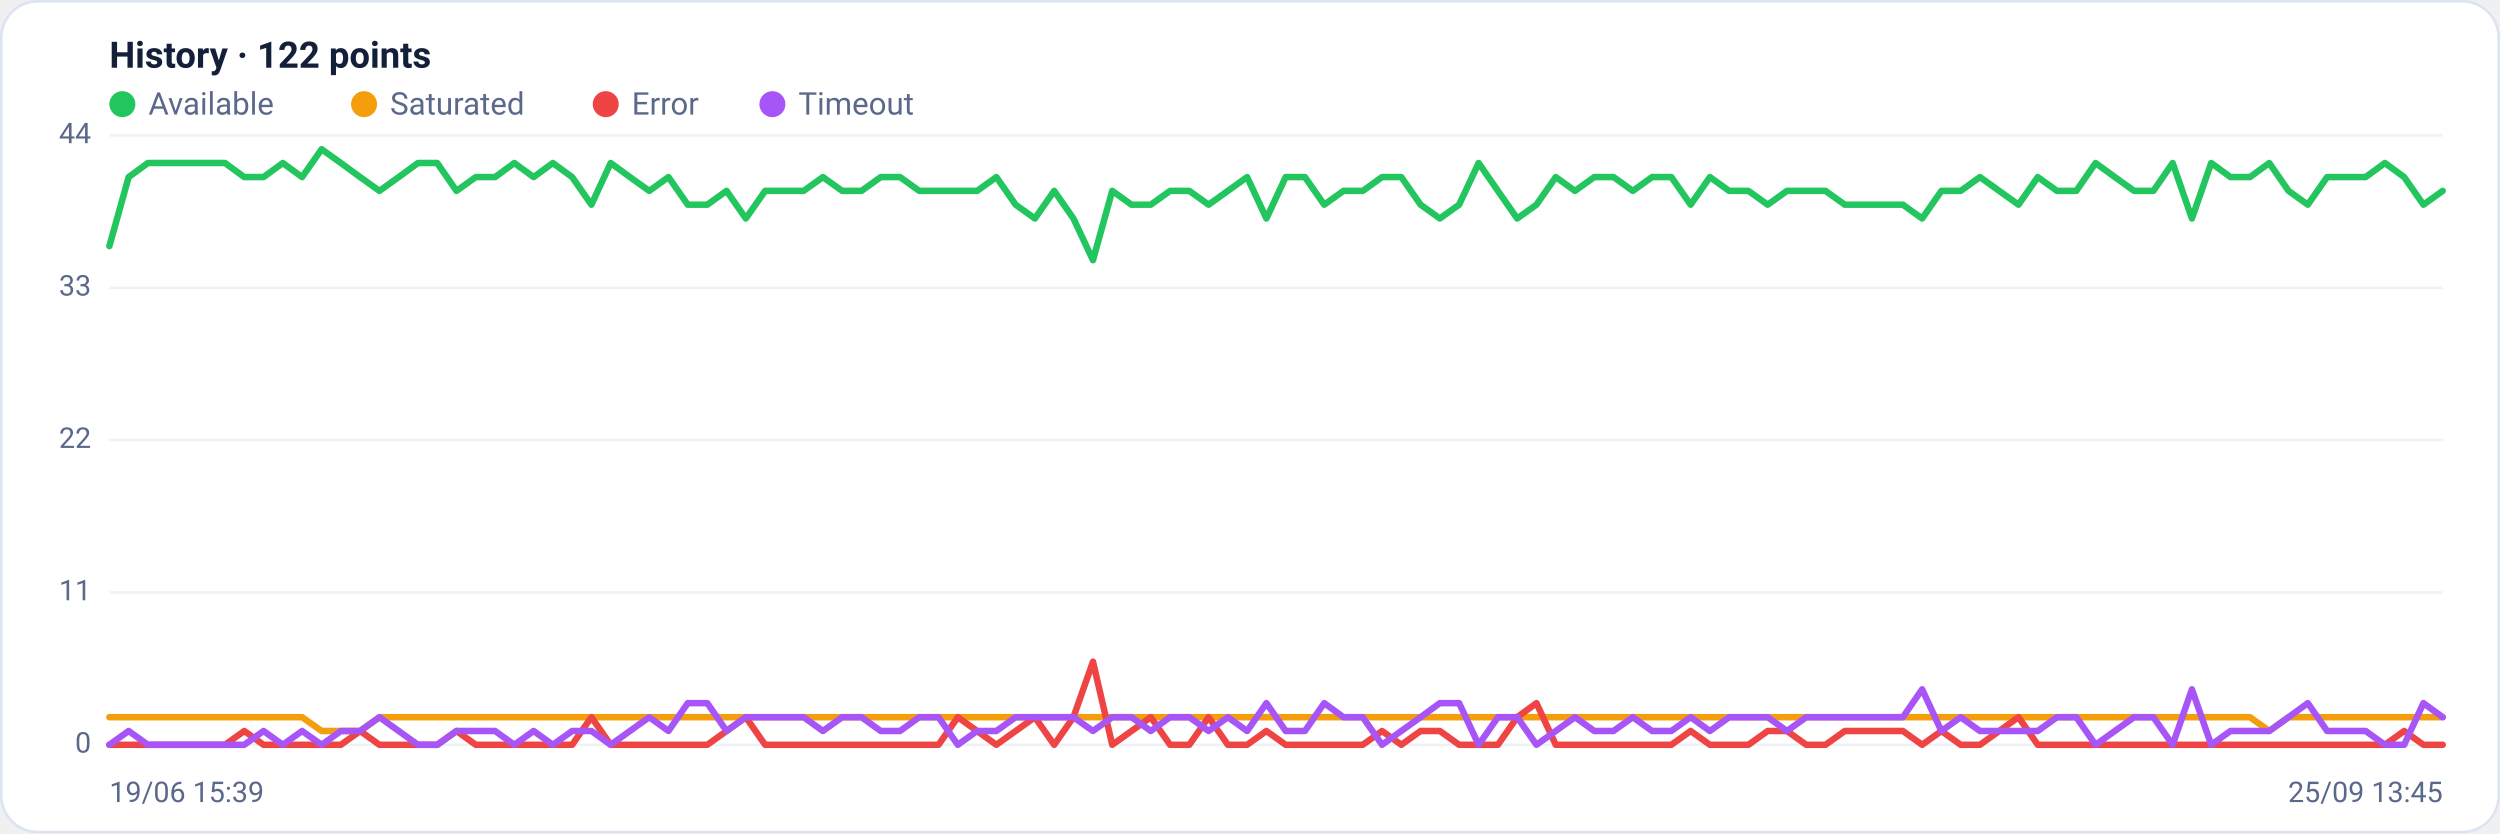
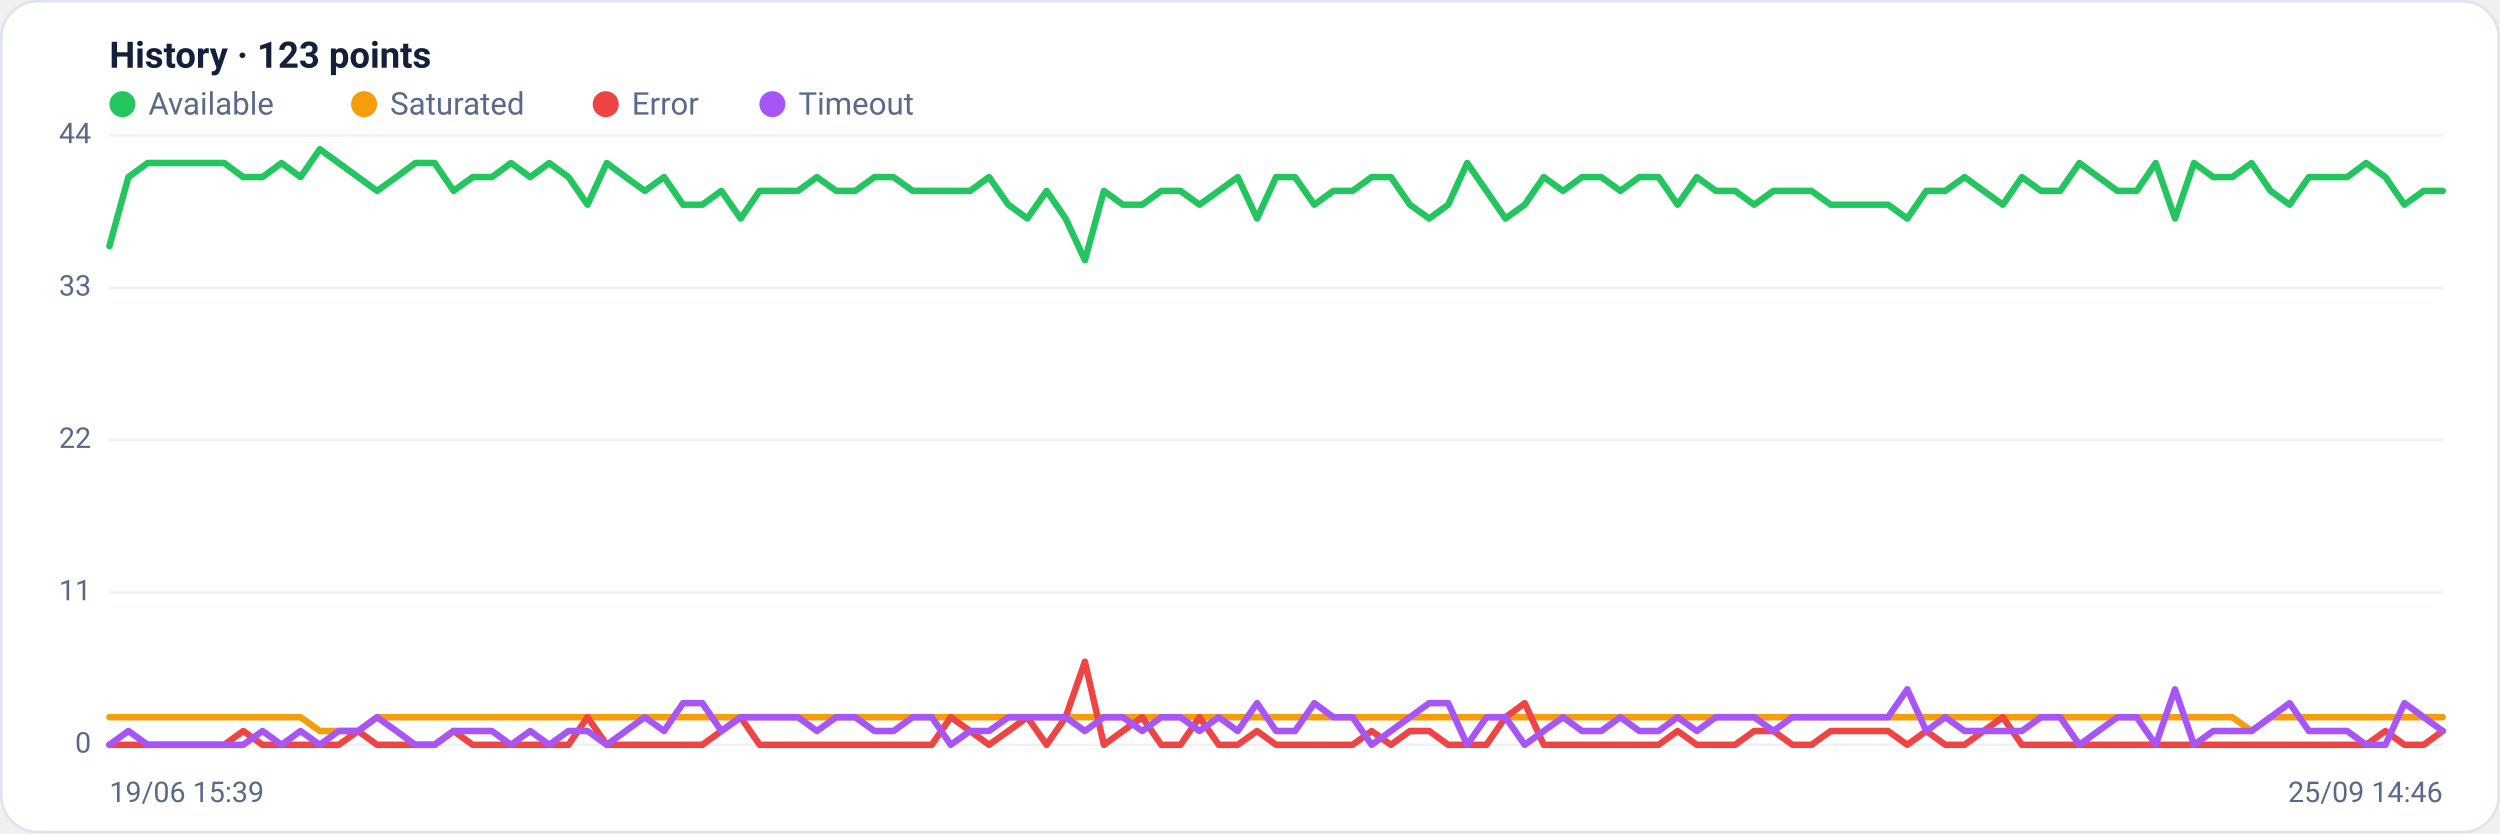
<svg xmlns="http://www.w3.org/2000/svg" viewBox="0 0 960 320" width="960" height="320" font-family="Segoe UI, system-ui, -apple-system, Roboto, Helvetica, Arial, sans-serif" role="img" aria-label="Availability history per region">
  <rect x="0.5" y="0.5" width="959" height="319" rx="14" fill="#ffffff" stroke="#dce3f1" />
-   <text x="42" y="26" font-size="14" font-weight="600" fill="#14203a">History · 122 points</text>
+   <text x="42" y="26" font-size="14" font-weight="600" fill="#14203a">History · 123 points</text>
  <circle cx="47" cy="40" r="5" fill="#22c55e" />
  <text x="57" y="44" font-size="12" fill="#5a688a">Available</text>
  <circle cx="139.8" cy="40" r="5" fill="#f59e0b" />
  <text x="149.8" y="44" font-size="12" fill="#5a688a">Saturated</text>
  <circle cx="232.6" cy="40" r="5" fill="#ef4444" />
  <text x="242.6" y="44" font-size="12" fill="#5a688a">Error</text>
  <circle cx="296.6" cy="40" r="5" fill="#a855f7" />
  <text x="306.6" y="44" font-size="12" fill="#5a688a">Timeout</text>
  <line x1="42" y1="286.0" x2="938" y2="286.0" stroke="#eef2f7" stroke-width="1" />
  <text x="35" y="289.0" text-anchor="end" font-size="11" fill="#5a688a">0</text>
  <line x1="42" y1="227.5" x2="938" y2="227.5" stroke="#eef2f7" stroke-width="1" />
  <text x="35" y="230.5" text-anchor="end" font-size="11" fill="#5a688a">11</text>
  <line x1="42" y1="169.0" x2="938" y2="169.0" stroke="#eef2f7" stroke-width="1" />
  <text x="35" y="172.0" text-anchor="end" font-size="11" fill="#5a688a">22</text>
  <line x1="42" y1="110.5" x2="938" y2="110.5" stroke="#eef2f7" stroke-width="1" />
  <text x="35" y="113.5" text-anchor="end" font-size="11" fill="#5a688a">33</text>
  <line x1="42" y1="52.0" x2="938" y2="52.0" stroke="#eef2f7" stroke-width="1" />
  <text x="35" y="55.0" text-anchor="end" font-size="11" fill="#5a688a">44</text>
-   <polyline fill="none" stroke="#22c55e" stroke-width="2.5" stroke-linejoin="round" stroke-linecap="round" points="42.0,94.5 49.4,68.0 56.8,62.6 64.2,62.6 71.6,62.6 79.0,62.6 86.4,62.6 93.8,68.0 101.2,68.0 108.6,62.6 116.0,68.0 123.5,57.3 130.9,62.6 138.3,68.0 145.7,73.3 153.1,68.0 160.5,62.6 167.9,62.6 175.3,73.3 182.7,68.0 190.1,68.0 197.5,62.6 204.9,68.0 212.3,62.6 219.7,68.0 227.1,78.6 234.5,62.6 241.9,68.0 249.3,73.3 256.7,68.0 264.1,78.6 271.6,78.6 279.0,73.3 286.4,83.9 293.8,73.3 301.2,73.3 308.6,73.3 316.0,68.0 323.4,73.3 330.8,73.3 338.2,68.0 345.6,68.0 353.0,73.3 360.4,73.3 367.8,73.3 375.2,73.3 382.6,68.0 390.0,78.6 397.4,83.9 404.8,73.3 412.2,83.9 419.7,99.9 427.1,73.3 434.5,78.6 441.9,78.6 449.3,73.3 456.7,73.3 464.1,78.6 471.5,73.3 478.9,68.0 486.3,83.9 493.7,68.0 501.1,68.0 508.5,78.6 515.9,73.3 523.3,73.3 530.7,68.0 538.1,68.0 545.5,78.6 552.9,83.9 560.3,78.6 567.8,62.6 575.2,73.3 582.6,83.9 590.0,78.6 597.4,68.0 604.8,73.3 612.2,68.0 619.6,68.0 627.0,73.3 634.4,68.0 641.8,68.0 649.2,78.6 656.6,68.0 664.0,73.3 671.4,73.3 678.8,78.6 686.2,73.3 693.6,73.3 701.0,73.3 708.4,78.6 715.9,78.6 723.3,78.6 730.7,78.6 738.1,83.9 745.5,73.3 752.9,73.3 760.3,68.0 767.7,73.3 775.1,78.6 782.5,68.0 789.9,73.3 797.3,73.3 804.7,62.6 812.1,68.0 819.5,73.3 826.9,73.3 834.3,62.6 841.7,83.9 849.1,62.6 856.5,68.0 864.0,68.0 871.4,62.6 878.8,73.3 886.2,78.6 893.6,68.0 901.0,68.0 908.4,68.0 915.8,62.6 923.2,68.0 930.6,78.6 938.0,73.3" />
-   <polyline fill="none" stroke="#f59e0b" stroke-width="2.5" stroke-linejoin="round" stroke-linecap="round" points="42.0,275.4 49.4,275.4 56.8,275.4 64.2,275.4 71.6,275.4 79.0,275.4 86.4,275.4 93.8,275.4 101.2,275.4 108.6,275.4 116.0,275.4 123.5,280.7 130.9,280.7 138.3,280.7 145.7,275.4 153.1,275.4 160.5,275.4 167.9,275.4 175.3,275.4 182.7,275.4 190.1,275.4 197.5,275.4 204.9,275.4 212.3,275.4 219.7,275.4 227.1,275.4 234.5,275.4 241.9,275.4 249.3,275.4 256.7,275.4 264.1,275.4 271.6,275.4 279.0,275.4 286.4,275.4 293.8,275.4 301.2,275.4 308.6,275.4 316.0,275.4 323.4,275.4 330.8,275.4 338.2,275.4 345.6,275.4 353.0,275.4 360.4,275.4 367.8,275.4 375.2,275.4 382.6,275.4 390.0,275.4 397.4,275.4 404.8,275.4 412.2,275.4 419.7,275.4 427.1,275.4 434.5,275.4 441.9,275.4 449.3,275.4 456.7,275.4 464.1,275.4 471.5,275.4 478.9,275.4 486.3,275.4 493.7,275.4 501.1,275.4 508.5,275.4 515.9,275.4 523.3,275.4 530.7,275.4 538.1,275.4 545.5,275.4 552.9,275.4 560.3,275.4 567.8,275.4 575.2,275.4 582.6,275.4 590.0,275.4 597.4,275.4 604.8,275.4 612.2,275.4 619.6,275.4 627.0,275.4 634.4,275.4 641.8,275.4 649.2,275.4 656.6,275.4 664.0,275.4 671.4,275.4 678.8,275.4 686.2,275.4 693.6,275.4 701.0,275.4 708.4,275.4 715.9,275.4 723.3,275.4 730.7,275.4 738.1,275.4 745.5,275.4 752.9,275.4 760.3,275.4 767.7,275.4 775.1,275.4 782.5,275.4 789.9,275.4 797.3,275.4 804.7,275.4 812.1,275.4 819.5,275.4 826.9,275.4 834.3,275.4 841.7,275.4 849.1,275.4 856.5,275.4 864.0,275.4 871.4,280.7 878.8,275.4 886.2,275.4 893.6,275.4 901.0,275.4 908.4,275.4 915.8,275.4 923.2,275.4 930.6,275.4 938.0,275.4" />
-   <polyline fill="none" stroke="#ef4444" stroke-width="2.5" stroke-linejoin="round" stroke-linecap="round" points="42.0,286.0 49.4,286.0 56.8,286.0 64.2,286.0 71.6,286.0 79.0,286.0 86.4,286.0 93.8,280.7 101.2,286.0 108.6,286.0 116.0,286.0 123.5,286.0 130.9,286.0 138.3,280.7 145.7,286.0 153.1,286.0 160.5,286.0 167.9,286.0 175.3,280.7 182.7,286.0 190.1,286.0 197.5,286.0 204.9,286.0 212.3,286.0 219.7,286.0 227.1,275.4 234.5,286.0 241.9,286.0 249.3,286.0 256.7,286.0 264.1,286.0 271.6,286.0 279.0,280.7 286.4,275.4 293.8,286.0 301.2,286.0 308.6,286.0 316.0,286.0 323.4,286.0 330.8,286.0 338.2,286.0 345.6,286.0 353.0,286.0 360.4,286.0 367.8,275.4 375.2,280.7 382.6,286.0 390.0,280.7 397.4,275.4 404.8,286.0 412.2,275.4 419.7,254.1 427.1,286.0 434.5,280.7 441.9,275.4 449.3,286.0 456.7,286.0 464.1,275.4 471.5,286.0 478.9,286.0 486.3,280.7 493.7,286.0 501.1,286.0 508.5,286.0 515.9,286.0 523.3,286.0 530.7,280.7 538.1,286.0 545.5,280.7 552.9,280.7 560.3,286.0 567.8,286.0 575.2,286.0 582.6,275.4 590.0,270.0 597.4,286.0 604.8,286.0 612.2,286.0 619.6,286.0 627.0,286.0 634.4,286.0 641.8,286.0 649.2,280.7 656.6,286.0 664.0,286.0 671.4,286.0 678.8,280.7 686.2,280.7 693.6,286.0 701.0,286.0 708.4,280.7 715.9,280.7 723.3,280.7 730.7,280.7 738.1,286.0 745.5,280.7 752.9,286.0 760.3,286.0 767.7,280.7 775.1,275.4 782.5,286.0 789.9,286.0 797.3,286.0 804.7,286.0 812.1,286.0 819.5,286.0 826.9,286.0 834.3,286.0 841.7,286.0 849.1,286.0 856.5,286.0 864.0,286.0 871.4,286.0 878.8,286.0 886.2,286.0 893.6,286.0 901.0,286.0 908.4,286.0 915.8,286.0 923.2,280.7 930.6,286.0 938.0,286.0" />
-   <polyline fill="none" stroke="#a855f7" stroke-width="2.5" stroke-linejoin="round" stroke-linecap="round" points="42.0,286.0 49.4,280.7 56.8,286.0 64.2,286.0 71.6,286.0 79.0,286.0 86.4,286.0 93.8,286.0 101.2,280.7 108.6,286.0 116.0,280.7 123.5,286.0 130.9,280.7 138.3,280.7 145.7,275.4 153.1,280.7 160.5,286.0 167.9,286.0 175.3,280.7 182.7,280.7 190.1,280.7 197.5,286.0 204.9,280.7 212.3,286.0 219.7,280.7 227.1,280.7 234.5,286.0 241.9,280.7 249.3,275.4 256.7,280.7 264.1,270.0 271.6,270.0 279.0,280.7 286.4,275.4 293.8,275.4 301.2,275.4 308.6,275.4 316.0,280.7 323.4,275.4 330.8,275.4 338.2,280.7 345.6,280.7 353.0,275.4 360.4,275.4 367.8,286.0 375.2,280.7 382.6,280.7 390.0,275.4 397.4,275.4 404.8,275.4 412.2,275.4 419.7,280.7 427.1,275.4 434.5,275.4 441.9,280.7 449.3,275.4 456.7,275.4 464.1,280.7 471.5,275.4 478.9,280.7 486.3,270.0 493.7,280.7 501.1,280.7 508.5,270.0 515.9,275.4 523.3,275.4 530.7,286.0 538.1,280.7 545.5,275.4 552.9,270.0 560.3,270.0 567.8,286.0 575.2,275.4 582.6,275.4 590.0,286.0 597.4,280.7 604.8,275.4 612.2,280.7 619.6,280.7 627.0,275.4 634.4,280.7 641.8,280.7 649.2,275.4 656.6,280.7 664.0,275.4 671.4,275.4 678.8,275.4 686.2,280.7 693.6,275.4 701.0,275.4 708.4,275.4 715.9,275.4 723.3,275.4 730.7,275.4 738.1,264.7 745.5,280.7 752.9,275.4 760.3,280.7 767.7,280.7 775.1,280.7 782.5,280.7 789.9,275.4 797.3,275.4 804.7,286.0 812.1,280.7 819.5,275.4 826.9,275.4 834.3,286.0 841.7,264.7 849.1,286.0 856.5,280.7 864.0,280.7 871.4,280.7 878.8,275.4 886.2,270.0 893.6,280.7 901.0,280.7 908.4,280.7 915.8,286.0 923.2,286.0 930.6,270.0 938.0,275.4" />
+   <polyline fill="none" stroke="#22c55e" stroke-width="2.5" stroke-linejoin="round" stroke-linecap="round" points="42.0,94.5 49.3,68.0 56.7,62.6 64.0,62.6 71.4,62.6 78.7,62.6 86.1,62.6 93.4,68.0 100.8,68.0 108.1,62.6 115.4,68.0 122.8,57.3 130.1,62.6 137.5,68.0 144.8,73.3 152.2,68.0 159.5,62.6 166.9,62.6 174.2,73.3 181.5,68.0 188.9,68.0 196.2,62.6 203.6,68.0 210.9,62.6 218.3,68.0 225.6,78.6 233.0,62.6 240.3,68.0 247.6,73.3 255.0,68.0 262.3,78.6 269.7,78.6 277.0,73.3 284.4,83.9 291.7,73.3 299.0,73.3 306.4,73.3 313.7,68.0 321.1,73.3 328.4,73.3 335.8,68.0 343.1,68.0 350.5,73.3 357.8,73.3 365.1,73.3 372.5,73.3 379.8,68.0 387.2,78.6 394.5,83.9 401.9,73.3 409.2,83.9 416.6,99.9 423.9,73.3 431.2,78.6 438.6,78.6 445.9,73.3 453.3,73.3 460.6,78.6 468.0,73.3 475.3,68.0 482.7,83.9 490.0,68.0 497.3,68.0 504.7,78.6 512.0,73.3 519.4,73.3 526.7,68.0 534.1,68.0 541.4,78.6 548.8,83.9 556.1,78.6 563.4,62.6 570.8,73.3 578.1,83.9 585.5,78.6 592.8,68.0 600.2,73.3 607.5,68.0 614.9,68.0 622.2,73.3 629.5,68.0 636.9,68.0 644.2,78.6 651.6,68.0 658.9,73.3 666.3,73.3 673.6,78.6 681.0,73.3 688.3,73.3 695.6,73.3 703.0,78.6 710.3,78.6 717.7,78.6 725.0,78.6 732.4,83.9 739.7,73.3 747.0,73.3 754.4,68.0 761.7,73.3 769.1,78.6 776.4,68.0 783.8,73.3 791.1,73.3 798.5,62.6 805.8,68.0 813.1,73.3 820.5,73.3 827.8,62.6 835.2,83.9 842.5,62.6 849.9,68.0 857.2,68.0 864.6,62.6 871.9,73.3 879.2,78.6 886.6,68.0 893.9,68.0 901.3,68.0 908.6,62.6 916.0,68.0 923.3,78.6 930.7,73.3 938.0,73.3" />
+   <polyline fill="none" stroke="#f59e0b" stroke-width="2.5" stroke-linejoin="round" stroke-linecap="round" points="42.0,275.4 49.3,275.4 56.7,275.4 64.0,275.4 71.4,275.4 78.7,275.4 86.1,275.4 93.4,275.4 100.8,275.4 108.1,275.4 115.4,275.4 122.8,280.7 130.1,280.7 137.5,280.7 144.8,275.4 152.2,275.4 159.5,275.4 166.9,275.4 174.2,275.4 181.5,275.4 188.9,275.4 196.2,275.4 203.6,275.4 210.9,275.4 218.3,275.4 225.6,275.4 233.0,275.4 240.3,275.4 247.6,275.4 255.0,275.4 262.3,275.4 269.7,275.4 277.0,275.4 284.4,275.4 291.7,275.4 299.0,275.4 306.4,275.4 313.7,275.4 321.1,275.4 328.4,275.4 335.8,275.4 343.1,275.4 350.5,275.4 357.8,275.4 365.1,275.4 372.5,275.4 379.8,275.4 387.2,275.4 394.5,275.4 401.9,275.4 409.2,275.4 416.6,275.4 423.9,275.4 431.2,275.4 438.6,275.4 445.9,275.4 453.3,275.4 460.6,275.4 468.0,275.4 475.3,275.4 482.7,275.4 490.0,275.4 497.3,275.4 504.7,275.4 512.0,275.4 519.4,275.4 526.7,275.4 534.1,275.4 541.4,275.4 548.8,275.4 556.1,275.4 563.4,275.4 570.8,275.4 578.1,275.4 585.5,275.4 592.8,275.4 600.2,275.4 607.5,275.4 614.9,275.4 622.2,275.4 629.5,275.4 636.9,275.4 644.2,275.4 651.6,275.4 658.9,275.4 666.3,275.4 673.6,275.4 681.0,275.4 688.3,275.4 695.6,275.4 703.0,275.4 710.3,275.4 717.7,275.4 725.0,275.4 732.4,275.4 739.7,275.4 747.0,275.4 754.4,275.4 761.7,275.4 769.1,275.4 776.4,275.4 783.8,275.4 791.1,275.4 798.5,275.4 805.8,275.4 813.1,275.4 820.5,275.4 827.8,275.4 835.2,275.4 842.5,275.4 849.9,275.4 857.2,275.4 864.6,280.7 871.9,275.4 879.2,275.4 886.6,275.4 893.9,275.4 901.3,275.4 908.6,275.4 916.0,275.4 923.3,275.4 930.7,275.4 938.0,275.4" />
+   <polyline fill="none" stroke="#ef4444" stroke-width="2.5" stroke-linejoin="round" stroke-linecap="round" points="42.0,286.0 49.3,286.0 56.7,286.0 64.0,286.0 71.4,286.0 78.7,286.0 86.1,286.0 93.4,280.7 100.8,286.0 108.1,286.0 115.4,286.0 122.8,286.0 130.1,286.0 137.5,280.7 144.8,286.0 152.2,286.0 159.5,286.0 166.9,286.0 174.2,280.7 181.5,286.0 188.9,286.0 196.2,286.0 203.6,286.0 210.9,286.0 218.3,286.0 225.6,275.4 233.0,286.0 240.3,286.0 247.6,286.0 255.0,286.0 262.3,286.0 269.7,286.0 277.0,280.7 284.4,275.4 291.7,286.0 299.0,286.0 306.4,286.0 313.7,286.0 321.1,286.0 328.4,286.0 335.8,286.0 343.1,286.0 350.5,286.0 357.8,286.0 365.1,275.4 372.5,280.7 379.8,286.0 387.2,280.7 394.5,275.4 401.9,286.0 409.2,275.4 416.6,254.1 423.9,286.0 431.2,280.7 438.6,275.4 445.9,286.0 453.3,286.0 460.6,275.4 468.0,286.0 475.3,286.0 482.7,280.7 490.0,286.0 497.3,286.0 504.7,286.0 512.0,286.0 519.4,286.0 526.7,280.7 534.1,286.0 541.4,280.7 548.8,280.7 556.1,286.0 563.4,286.0 570.8,286.0 578.1,275.4 585.5,270.0 592.8,286.0 600.2,286.0 607.5,286.0 614.9,286.0 622.2,286.0 629.5,286.0 636.9,286.0 644.2,280.7 651.6,286.0 658.9,286.0 666.3,286.0 673.6,280.7 681.0,280.7 688.3,286.0 695.6,286.0 703.0,280.7 710.3,280.7 717.7,280.7 725.0,280.7 732.4,286.0 739.7,280.7 747.0,286.0 754.4,286.0 761.7,280.7 769.1,275.4 776.4,286.0 783.8,286.0 791.1,286.0 798.5,286.0 805.8,286.0 813.1,286.0 820.5,286.0 827.8,286.0 835.2,286.0 842.5,286.0 849.9,286.0 857.2,286.0 864.6,286.0 871.9,286.0 879.2,286.0 886.6,286.0 893.9,286.0 901.3,286.0 908.6,286.0 916.0,280.7 923.3,286.0 930.7,286.0 938.0,280.7" />
+   <polyline fill="none" stroke="#a855f7" stroke-width="2.5" stroke-linejoin="round" stroke-linecap="round" points="42.0,286.0 49.3,280.7 56.7,286.0 64.0,286.0 71.4,286.0 78.7,286.0 86.1,286.0 93.4,286.0 100.8,280.7 108.1,286.0 115.4,280.7 122.8,286.0 130.1,280.7 137.5,280.7 144.8,275.4 152.2,280.7 159.5,286.0 166.9,286.0 174.2,280.7 181.5,280.7 188.9,280.7 196.2,286.0 203.6,280.7 210.9,286.0 218.3,280.7 225.6,280.7 233.0,286.0 240.3,280.7 247.6,275.4 255.0,280.7 262.3,270.0 269.7,270.0 277.0,280.7 284.4,275.4 291.7,275.4 299.0,275.4 306.4,275.4 313.7,280.7 321.1,275.4 328.4,275.4 335.8,280.7 343.1,280.7 350.5,275.4 357.8,275.4 365.1,286.0 372.5,280.7 379.8,280.7 387.2,275.4 394.5,275.4 401.9,275.4 409.2,275.4 416.6,280.7 423.9,275.4 431.2,275.4 438.6,280.7 445.9,275.4 453.3,275.4 460.6,280.7 468.0,275.4 475.3,280.7 482.7,270.0 490.0,280.7 497.3,280.7 504.7,270.0 512.0,275.4 519.4,275.4 526.7,286.0 534.1,280.7 541.4,275.4 548.8,270.0 556.1,270.0 563.4,286.0 570.8,275.4 578.1,275.4 585.5,286.0 592.8,280.7 600.2,275.4 607.5,280.7 614.9,280.7 622.2,275.4 629.5,280.7 636.9,280.7 644.2,275.4 651.6,280.7 658.9,275.4 666.3,275.4 673.6,275.4 681.0,280.7 688.3,275.4 695.6,275.4 703.0,275.4 710.3,275.4 717.7,275.4 725.0,275.4 732.4,264.7 739.7,280.7 747.0,275.4 754.4,280.7 761.7,280.7 769.1,280.7 776.4,280.7 783.8,275.4 791.1,275.4 798.5,286.0 805.8,280.7 813.1,275.4 820.5,275.4 827.8,286.0 835.2,264.7 842.5,286.0 849.9,280.7 857.2,280.7 864.6,280.7 871.9,275.4 879.2,270.0 886.6,280.7 893.9,280.7 901.3,280.7 908.6,286.0 916.0,286.0 923.3,270.0 930.7,275.4 938.0,280.7" />
  <text x="42" y="308" font-size="11" fill="#5a688a">19/06 15:39</text>
-   <text x="938" y="308" text-anchor="end" font-size="11" fill="#5a688a">25/09 13:45</text>
+   <text x="938" y="308" text-anchor="end" font-size="11" fill="#5a688a">25/09 14:46</text>
</svg>
